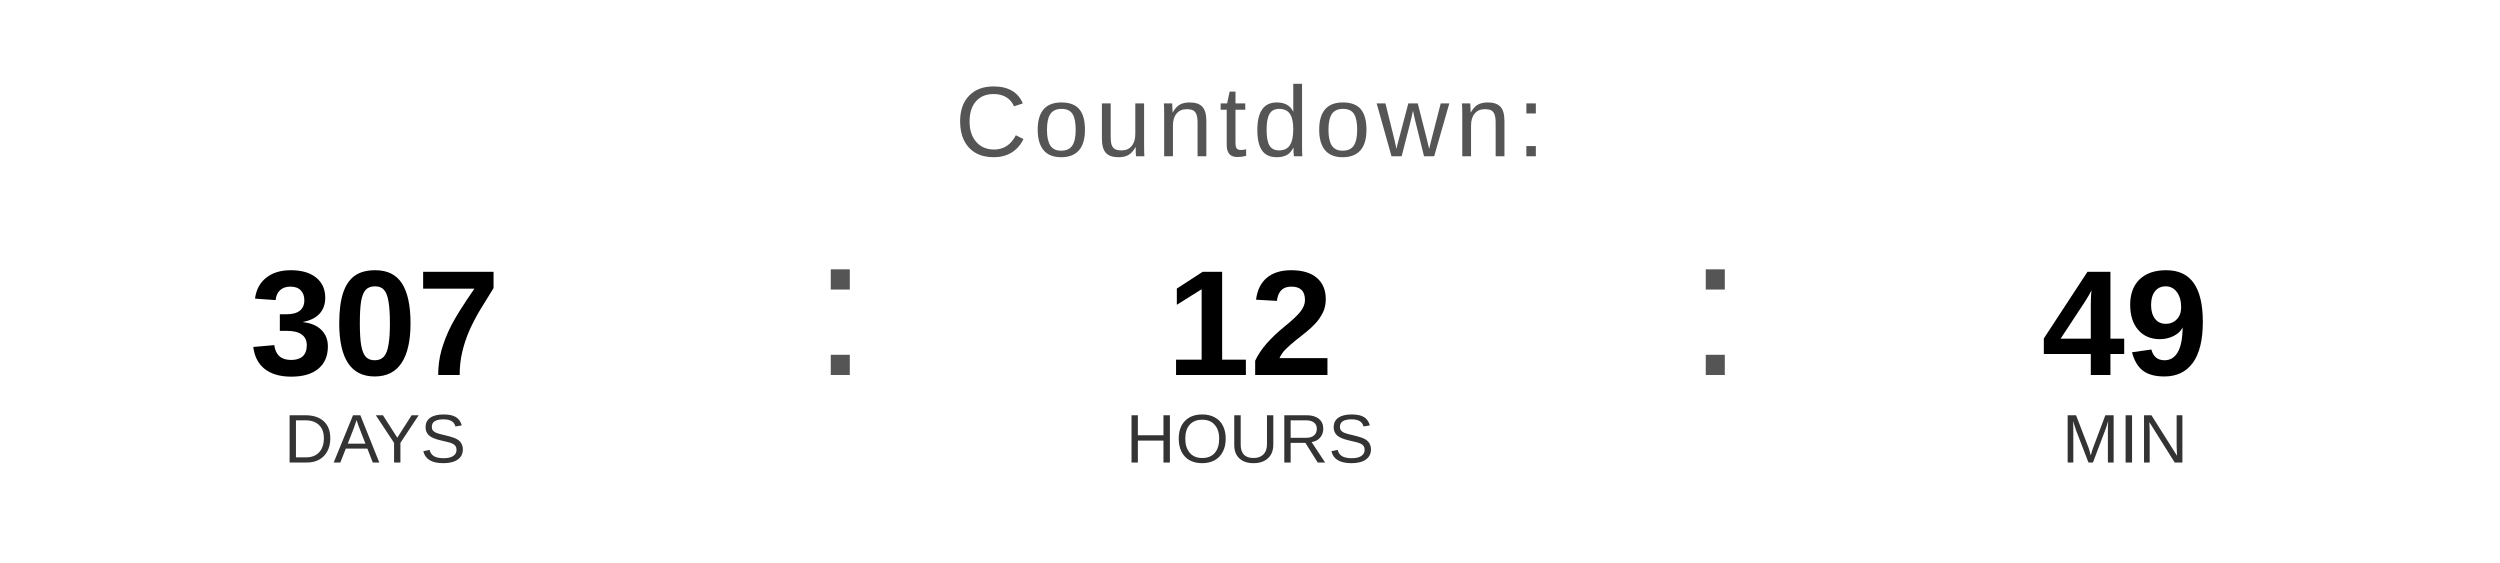
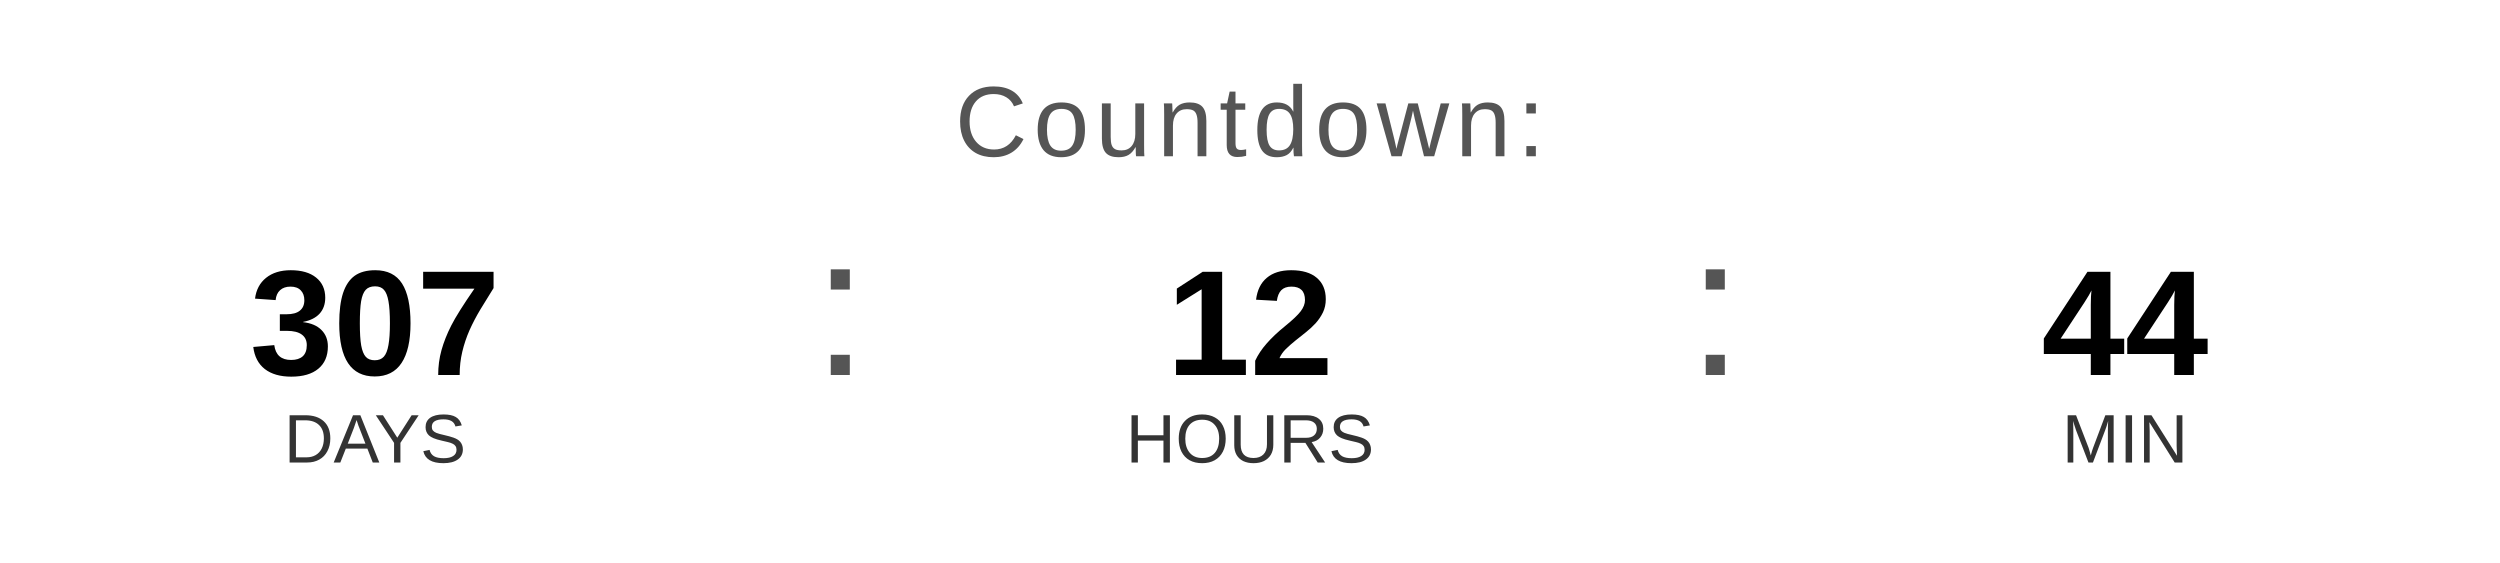
<svg xmlns="http://www.w3.org/2000/svg" width="400" height="90" viewBox="0 0 400 90">
  <text x="200" y="25" font-family="Arial, Helvetica, sans-serif" font-size="16" fill="#555555" text-anchor="middle" letter-spacing="1">
    Countdown:
  </text>
  <text x="60" y="60" font-family="Arial, Helvetica, sans-serif" font-size="24" font-weight="bold" fill="#000000" text-anchor="middle">307</text>
  <text x="60" y="74" font-family="Arial, Helvetica, sans-serif" font-size="11" fill="#333333" text-anchor="middle">DAYS</text>
  <text x="130" y="60" font-family="Arial, sans-serif" font-size="32" fill="#555555">:</text>
  <text x="200" y="60" font-family="Arial, Helvetica, sans-serif" font-size="24" font-weight="bold" fill="#000000" text-anchor="middle">12</text>
  <text x="200" y="74" font-family="Arial, Helvetica, sans-serif" font-size="11" fill="#333333" text-anchor="middle">HOURS</text>
  <text x="270" y="60" font-family="Arial, sans-serif" font-size="32" fill="#555555">:</text>
-   <text x="340" y="60" font-family="Arial, Helvetica, sans-serif" font-size="24" font-weight="bold" fill="#000000" text-anchor="middle">49</text>
+   <text x="340" y="60" font-family="Arial, Helvetica, sans-serif" font-size="24" font-weight="bold" fill="#000000" text-anchor="middle">44</text>
  <text x="340" y="74" font-family="Arial, Helvetica, sans-serif" font-size="11" fill="#333333" text-anchor="middle">MIN</text>
</svg>
